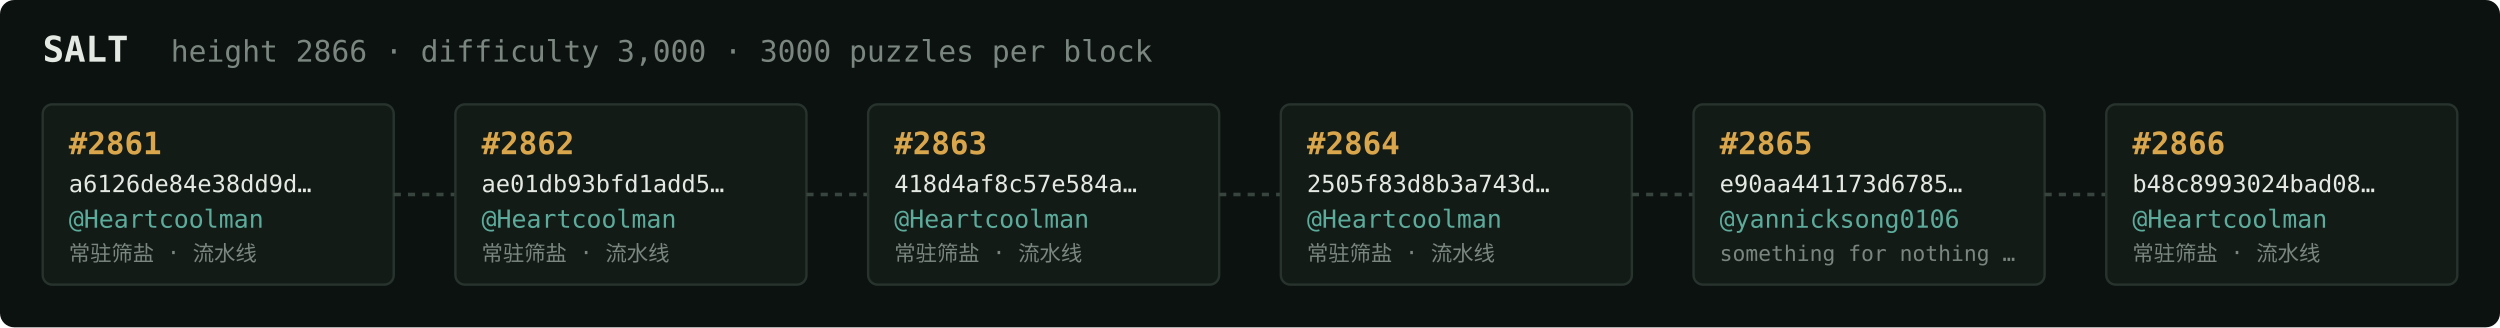
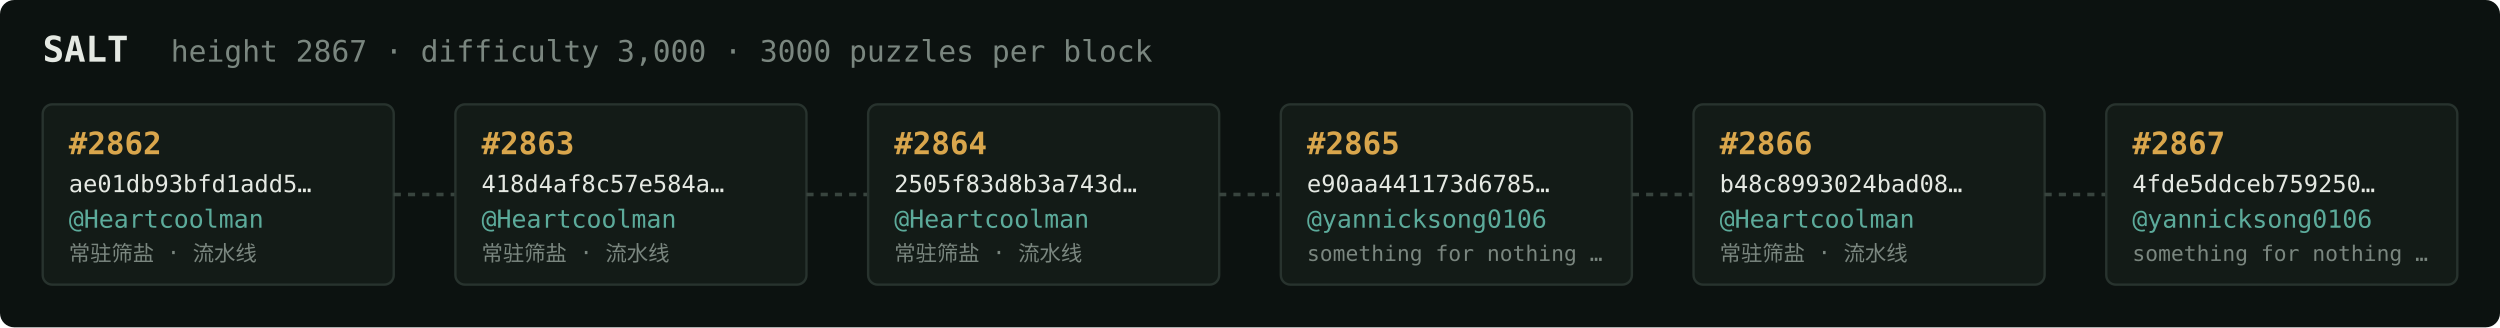
<svg xmlns="http://www.w3.org/2000/svg" width="1054" height="138" viewBox="0 0 1054 138" font-family="ui-monospace,SFMono-Regular,Menlo,monospace">
  <rect fill="#0c1210" width="1054" height="138" rx="6" />
  <text x="18" y="26" fill="#e5e9e3" font-size="15" font-weight="700">SALT</text>
-   <text x="72" y="26" fill="#7a867f" font-size="12.5">height 2866 · difficulty 3,000 · 3000 puzzles per block</text>
+   <text x="72" y="26" fill="#7a867f" font-size="12.5">height 2867 · difficulty 3,000 · 3000 puzzles per block</text>
  <rect x="18" y="44" width="148" height="76" rx="4" fill="#131b17" stroke="#28332e" stroke-width="1" />
-   <text x="29" y="65" fill="#d9a64c" font-size="13" font-weight="700">#2861</text>
-   <text x="29" y="81" fill="#e5e9e3" font-size="10">a6126de84e38dd9d…</text>
+   <text x="29" y="65" fill="#d9a64c" font-size="13" font-weight="700">#2862</text>
+   <text x="29" y="81" fill="#e5e9e3" font-size="10">ae01db93bfd1add5…</text>
  <text x="29" y="96" fill="#5cab9b" font-size="10.5">@Heartcoolman</text>
  <text x="29" y="110" fill="#7a867f" font-size="9">常驻筛盐 · 流水线</text>
  <line x1="166" y1="82.0" x2="192" y2="82.0" stroke="#38443e" stroke-width="1.5" stroke-dasharray="3 3" />
  <rect x="192" y="44" width="148" height="76" rx="4" fill="#131b17" stroke="#28332e" stroke-width="1" />
-   <text x="203" y="65" fill="#d9a64c" font-size="13" font-weight="700">#2862</text>
-   <text x="203" y="81" fill="#e5e9e3" font-size="10">ae01db93bfd1add5…</text>
+   <text x="203" y="65" fill="#d9a64c" font-size="13" font-weight="700">#2863</text>
+   <text x="203" y="81" fill="#e5e9e3" font-size="10">418d4af8c57e584a…</text>
  <text x="203" y="96" fill="#5cab9b" font-size="10.5">@Heartcoolman</text>
  <text x="203" y="110" fill="#7a867f" font-size="9">常驻筛盐 · 流水线</text>
  <line x1="340" y1="82.0" x2="366" y2="82.0" stroke="#38443e" stroke-width="1.5" stroke-dasharray="3 3" />
  <rect x="366" y="44" width="148" height="76" rx="4" fill="#131b17" stroke="#28332e" stroke-width="1" />
-   <text x="377" y="65" fill="#d9a64c" font-size="13" font-weight="700">#2863</text>
-   <text x="377" y="81" fill="#e5e9e3" font-size="10">418d4af8c57e584a…</text>
+   <text x="377" y="65" fill="#d9a64c" font-size="13" font-weight="700">#2864</text>
+   <text x="377" y="81" fill="#e5e9e3" font-size="10">2505f83d8b3a743d…</text>
  <text x="377" y="96" fill="#5cab9b" font-size="10.5">@Heartcoolman</text>
  <text x="377" y="110" fill="#7a867f" font-size="9">常驻筛盐 · 流水线</text>
  <line x1="514" y1="82.0" x2="540" y2="82.0" stroke="#38443e" stroke-width="1.5" stroke-dasharray="3 3" />
  <rect x="540" y="44" width="148" height="76" rx="4" fill="#131b17" stroke="#28332e" stroke-width="1" />
-   <text x="551" y="65" fill="#d9a64c" font-size="13" font-weight="700">#2864</text>
-   <text x="551" y="81" fill="#e5e9e3" font-size="10">2505f83d8b3a743d…</text>
-   <text x="551" y="96" fill="#5cab9b" font-size="10.5">@Heartcoolman</text>
-   <text x="551" y="110" fill="#7a867f" font-size="9">常驻筛盐 · 流水线</text>
+   <text x="551" y="65" fill="#d9a64c" font-size="13" font-weight="700">#2865</text>
+   <text x="551" y="81" fill="#e5e9e3" font-size="10">e90aa441173d6785…</text>
+   <text x="551" y="96" fill="#5cab9b" font-size="10.5">@yannicksong0106</text>
+   <text x="551" y="110" fill="#7a867f" font-size="9">something for nothing …</text>
  <line x1="688" y1="82.0" x2="714" y2="82.0" stroke="#38443e" stroke-width="1.5" stroke-dasharray="3 3" />
  <rect x="714" y="44" width="148" height="76" rx="4" fill="#131b17" stroke="#28332e" stroke-width="1" />
-   <text x="725" y="65" fill="#d9a64c" font-size="13" font-weight="700">#2865</text>
-   <text x="725" y="81" fill="#e5e9e3" font-size="10">e90aa441173d6785…</text>
-   <text x="725" y="96" fill="#5cab9b" font-size="10.5">@yannicksong0106</text>
-   <text x="725" y="110" fill="#7a867f" font-size="9">something for nothing …</text>
+   <text x="725" y="65" fill="#d9a64c" font-size="13" font-weight="700">#2866</text>
+   <text x="725" y="81" fill="#e5e9e3" font-size="10">b48c8993024bad08…</text>
+   <text x="725" y="96" fill="#5cab9b" font-size="10.5">@Heartcoolman</text>
+   <text x="725" y="110" fill="#7a867f" font-size="9">常驻筛盐 · 流水线</text>
  <line x1="862" y1="82.0" x2="888" y2="82.0" stroke="#38443e" stroke-width="1.5" stroke-dasharray="3 3" />
  <rect x="888" y="44" width="148" height="76" rx="4" fill="#131b17" stroke="#28332e" stroke-width="1" />
-   <text x="899" y="65" fill="#d9a64c" font-size="13" font-weight="700">#2866</text>
-   <text x="899" y="81" fill="#e5e9e3" font-size="10">b48c8993024bad08…</text>
-   <text x="899" y="96" fill="#5cab9b" font-size="10.5">@Heartcoolman</text>
-   <text x="899" y="110" fill="#7a867f" font-size="9">常驻筛盐 · 流水线</text>
+   <text x="899" y="65" fill="#d9a64c" font-size="13" font-weight="700">#2867</text>
+   <text x="899" y="81" fill="#e5e9e3" font-size="10">4fde5ddceb759250…</text>
+   <text x="899" y="96" fill="#5cab9b" font-size="10.5">@yannicksong0106</text>
+   <text x="899" y="110" fill="#7a867f" font-size="9">something for nothing …</text>
</svg>
